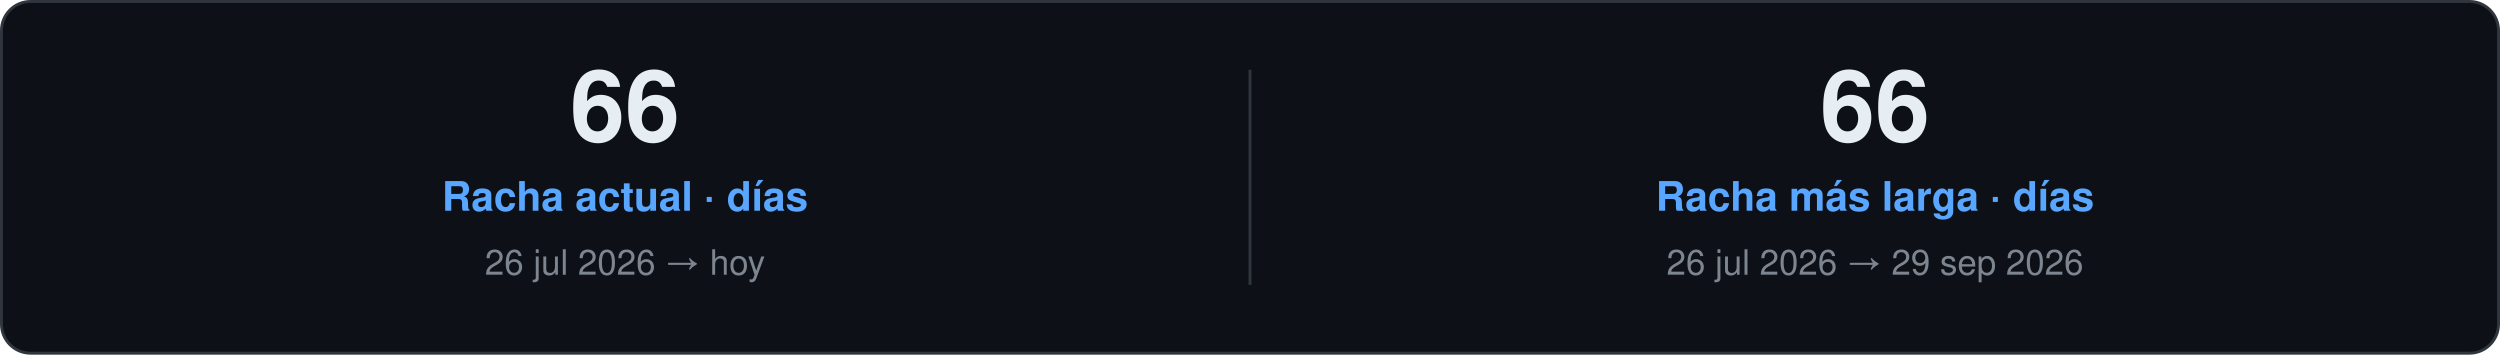
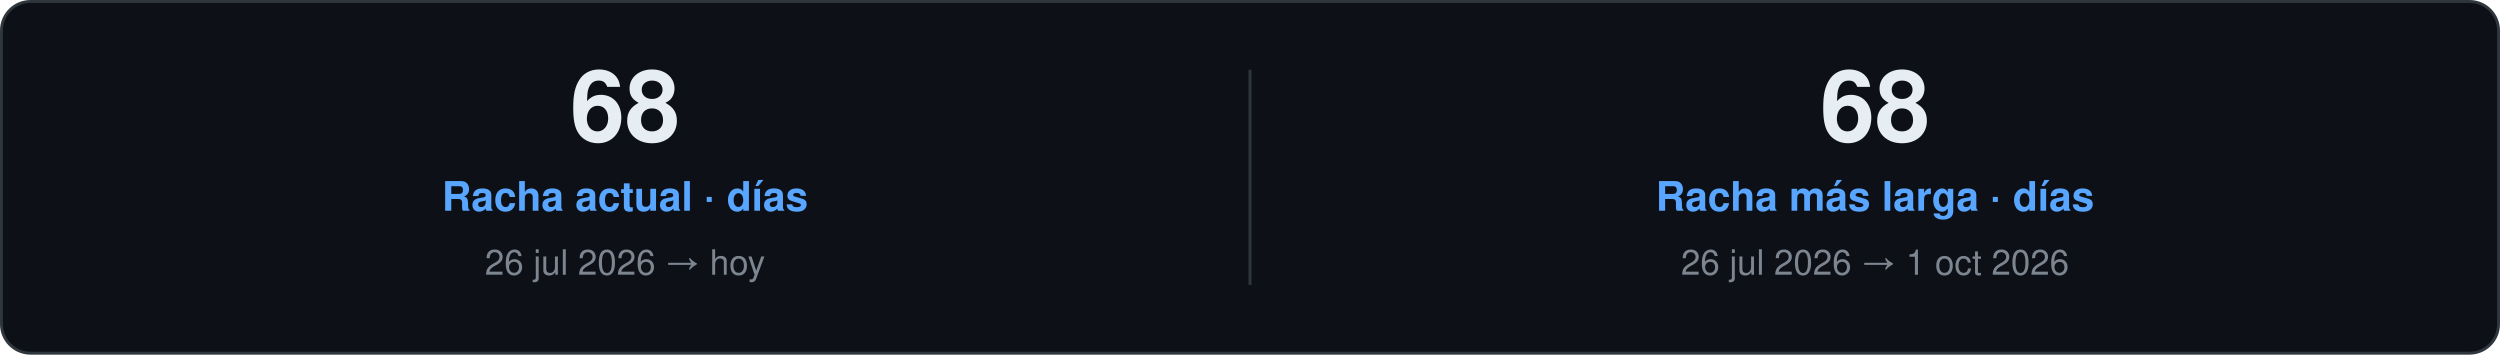
<svg xmlns="http://www.w3.org/2000/svg" width="860" height="122" viewBox="0 0 860 122" role="img">
  <style>
    text { font-family: "Segoe UI", Ubuntu, "Helvetica Neue", Helvetica, Arial, sans-serif; }
    .card { fill: #0D1117; stroke: #30363D; }
    .val { fill: #E6EDF3; }
    .key { fill: #7D8590; }
    .head { fill: #58A6FF; }
    .rule { stroke: #30363D; }
    .track { fill: #21262D; }
  </style>
  <rect class="card" x="0.5" y="0.5" width="859.0" height="121.0" rx="10" />
-   <text class="val" x="215.0" y="48.5" font-size="34" font-weight="700" text-anchor="middle">66</text>
+   <text class="val" x="215.0" y="48.5" font-size="34" font-weight="700" text-anchor="middle">68</text>
  <text class="head" x="215.0" y="72.5" font-size="14" font-weight="600" text-anchor="middle">Racha actual · días</text>
  <text class="key" x="215.0" y="94.5" font-size="12" text-anchor="middle">26 jul 2026 → hoy</text>
  <line class="rule" x1="430.0" y1="24.0" x2="430.0" y2="98.0" />
-   <text class="val" x="645.0" y="48.5" font-size="34" font-weight="700" text-anchor="middle">66</text>
+   <text class="val" x="645.0" y="48.5" font-size="34" font-weight="700" text-anchor="middle">68</text>
  <text class="head" x="645.0" y="72.5" font-size="14" font-weight="600" text-anchor="middle">Racha más larga · días</text>
-   <text class="key" x="645.0" y="94.5" font-size="12" text-anchor="middle">26 jul 2026 → 29 sep 2026</text>
+   <text class="key" x="645.0" y="94.5" font-size="12" text-anchor="middle">26 jul 2026 → 1 oct 2026</text>
</svg>
